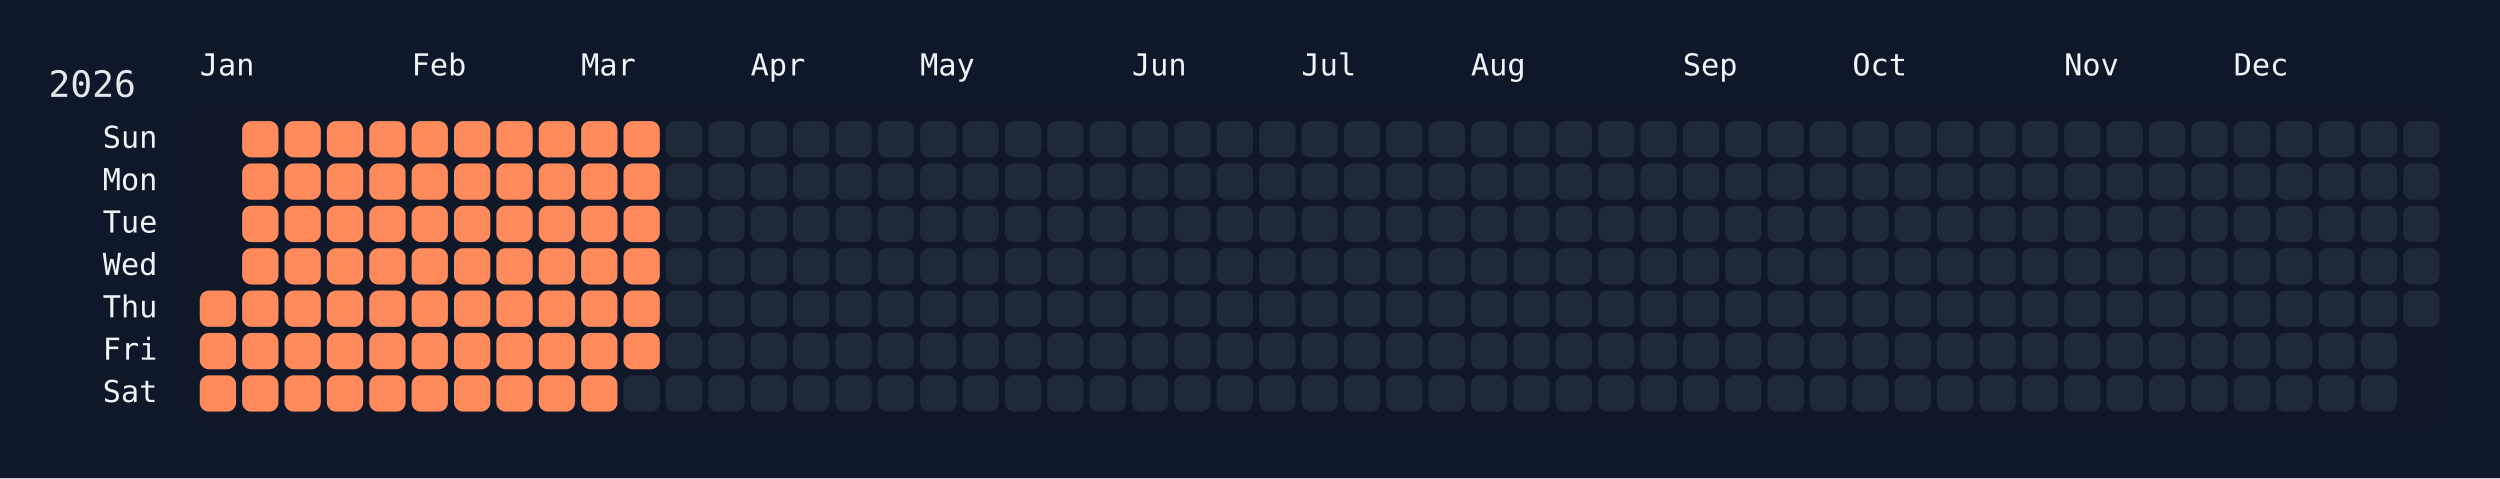
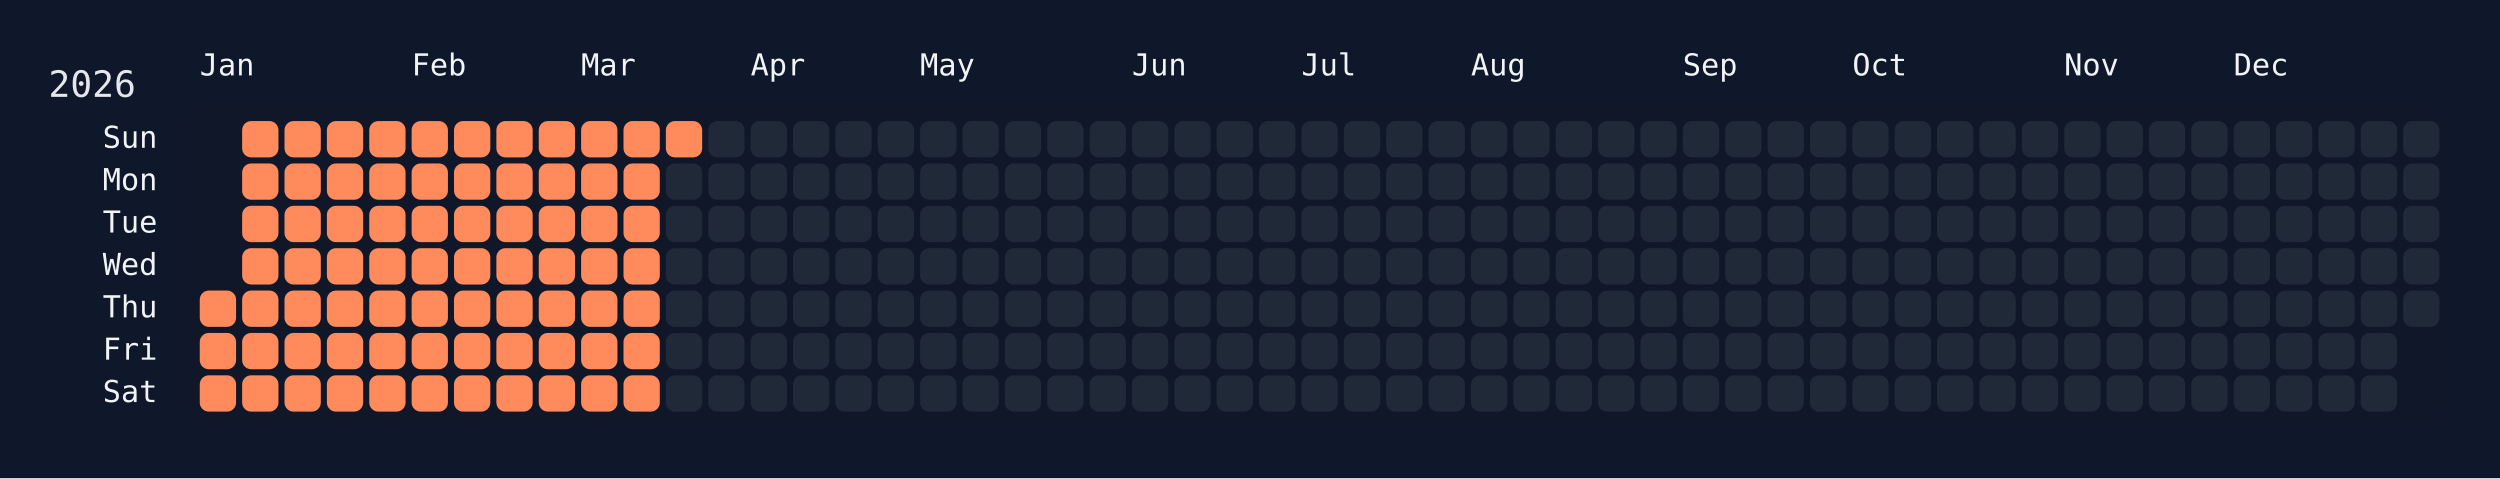
<svg xmlns="http://www.w3.org/2000/svg" width="826" height="158" viewBox="0 0 826 158">
  <rect width="826" height="158" fill="#0f172a" />
  <rect x="60" y="34" width="750" height="108" rx="12" ry="12" fill="rgba(15, 23, 42, 0.8)" />
  <text x="16" y="32" font-size="12" fill="#e5e7eb" font-family="JetBrains Mono, ui-monospace, SFMono-Regular, Menlo, Monaco, Consolas, monospace">2026</text>
  <text x="66" y="18" font-size="10" fill="#f1f5f9" font-family="JetBrains Mono, ui-monospace, SFMono-Regular, Menlo, Monaco, Consolas, monospace" dominant-baseline="hanging">Jan</text>
  <text x="136" y="18" font-size="10" fill="#f1f5f9" font-family="JetBrains Mono, ui-monospace, SFMono-Regular, Menlo, Monaco, Consolas, monospace" dominant-baseline="hanging">Feb</text>
  <text x="192" y="18" font-size="10" fill="#f1f5f9" font-family="JetBrains Mono, ui-monospace, SFMono-Regular, Menlo, Monaco, Consolas, monospace" dominant-baseline="hanging">Mar</text>
  <text x="248" y="18" font-size="10" fill="#f1f5f9" font-family="JetBrains Mono, ui-monospace, SFMono-Regular, Menlo, Monaco, Consolas, monospace" dominant-baseline="hanging">Apr</text>
  <text x="304" y="18" font-size="10" fill="#f1f5f9" font-family="JetBrains Mono, ui-monospace, SFMono-Regular, Menlo, Monaco, Consolas, monospace" dominant-baseline="hanging">May</text>
  <text x="374" y="18" font-size="10" fill="#f1f5f9" font-family="JetBrains Mono, ui-monospace, SFMono-Regular, Menlo, Monaco, Consolas, monospace" dominant-baseline="hanging">Jun</text>
  <text x="430" y="18" font-size="10" fill="#f1f5f9" font-family="JetBrains Mono, ui-monospace, SFMono-Regular, Menlo, Monaco, Consolas, monospace" dominant-baseline="hanging">Jul</text>
  <text x="486" y="18" font-size="10" fill="#f1f5f9" font-family="JetBrains Mono, ui-monospace, SFMono-Regular, Menlo, Monaco, Consolas, monospace" dominant-baseline="hanging">Aug</text>
  <text x="556" y="18" font-size="10" fill="#f1f5f9" font-family="JetBrains Mono, ui-monospace, SFMono-Regular, Menlo, Monaco, Consolas, monospace" dominant-baseline="hanging">Sep</text>
  <text x="612" y="18" font-size="10" fill="#f1f5f9" font-family="JetBrains Mono, ui-monospace, SFMono-Regular, Menlo, Monaco, Consolas, monospace" dominant-baseline="hanging">Oct</text>
  <text x="682" y="18" font-size="10" fill="#f1f5f9" font-family="JetBrains Mono, ui-monospace, SFMono-Regular, Menlo, Monaco, Consolas, monospace" dominant-baseline="hanging">Nov</text>
  <text x="738" y="18" font-size="10" fill="#f1f5f9" font-family="JetBrains Mono, ui-monospace, SFMono-Regular, Menlo, Monaco, Consolas, monospace" dominant-baseline="hanging">Dec</text>
  <text x="52" y="46.0" font-size="10" fill="#f1f5f9" font-family="JetBrains Mono, ui-monospace, SFMono-Regular, Menlo, Monaco, Consolas, monospace" text-anchor="end" dominant-baseline="middle">Sun</text>
  <text x="52" y="60.0" font-size="10" fill="#f1f5f9" font-family="JetBrains Mono, ui-monospace, SFMono-Regular, Menlo, Monaco, Consolas, monospace" text-anchor="end" dominant-baseline="middle">Mon</text>
  <text x="52" y="74.0" font-size="10" fill="#f1f5f9" font-family="JetBrains Mono, ui-monospace, SFMono-Regular, Menlo, Monaco, Consolas, monospace" text-anchor="end" dominant-baseline="middle">Tue</text>
  <text x="52" y="88.0" font-size="10" fill="#f1f5f9" font-family="JetBrains Mono, ui-monospace, SFMono-Regular, Menlo, Monaco, Consolas, monospace" text-anchor="end" dominant-baseline="middle">Wed</text>
  <text x="52" y="102.0" font-size="10" fill="#f1f5f9" font-family="JetBrains Mono, ui-monospace, SFMono-Regular, Menlo, Monaco, Consolas, monospace" text-anchor="end" dominant-baseline="middle">Thu</text>
  <text x="52" y="116.0" font-size="10" fill="#f1f5f9" font-family="JetBrains Mono, ui-monospace, SFMono-Regular, Menlo, Monaco, Consolas, monospace" text-anchor="end" dominant-baseline="middle">Fri</text>
  <text x="52" y="130.0" font-size="10" fill="#f1f5f9" font-family="JetBrains Mono, ui-monospace, SFMono-Regular, Menlo, Monaco, Consolas, monospace" text-anchor="end" dominant-baseline="middle">Sat</text>
  <g transform="translate(66,40)">
    <rect x="0" y="56" width="12" height="12" rx="3" ry="3" fill="#ff8a5b" data-date="2026-01-01" />
    <rect x="0" y="70" width="12" height="12" rx="3" ry="3" fill="#ff8a5b" data-date="2026-01-02" />
    <rect x="0" y="84" width="12" height="12" rx="3" ry="3" fill="#ff8a5b" data-date="2026-01-03" />
    <rect x="14" y="0" width="12" height="12" rx="3" ry="3" fill="#ff8a5b" data-date="2026-01-04" />
    <rect x="14" y="14" width="12" height="12" rx="3" ry="3" fill="#ff8a5b" data-date="2026-01-05" />
    <rect x="14" y="28" width="12" height="12" rx="3" ry="3" fill="#ff8a5b" data-date="2026-01-06" />
    <rect x="14" y="42" width="12" height="12" rx="3" ry="3" fill="#ff8a5b" data-date="2026-01-07" />
    <rect x="14" y="56" width="12" height="12" rx="3" ry="3" fill="#ff8a5b" data-date="2026-01-08" />
    <rect x="14" y="70" width="12" height="12" rx="3" ry="3" fill="#ff8a5b" data-date="2026-01-09" />
    <rect x="14" y="84" width="12" height="12" rx="3" ry="3" fill="#ff8a5b" data-date="2026-01-10" />
    <rect x="28" y="0" width="12" height="12" rx="3" ry="3" fill="#ff8a5b" data-date="2026-01-11" />
    <rect x="28" y="14" width="12" height="12" rx="3" ry="3" fill="#ff8a5b" data-date="2026-01-12" />
    <rect x="28" y="28" width="12" height="12" rx="3" ry="3" fill="#ff8a5b" data-date="2026-01-13" />
    <rect x="28" y="42" width="12" height="12" rx="3" ry="3" fill="#ff8a5b" data-date="2026-01-14" />
    <rect x="28" y="56" width="12" height="12" rx="3" ry="3" fill="#ff8a5b" data-date="2026-01-15" />
    <rect x="28" y="70" width="12" height="12" rx="3" ry="3" fill="#ff8a5b" data-date="2026-01-16" />
    <rect x="28" y="84" width="12" height="12" rx="3" ry="3" fill="#ff8a5b" data-date="2026-01-17" />
    <rect x="42" y="0" width="12" height="12" rx="3" ry="3" fill="#ff8a5b" data-date="2026-01-18" />
    <rect x="42" y="14" width="12" height="12" rx="3" ry="3" fill="#ff8a5b" data-date="2026-01-19" />
    <rect x="42" y="28" width="12" height="12" rx="3" ry="3" fill="#ff8a5b" data-date="2026-01-20" />
    <rect x="42" y="42" width="12" height="12" rx="3" ry="3" fill="#ff8a5b" data-date="2026-01-21" />
    <rect x="42" y="56" width="12" height="12" rx="3" ry="3" fill="#ff8a5b" data-date="2026-01-22" />
    <rect x="42" y="70" width="12" height="12" rx="3" ry="3" fill="#ff8a5b" data-date="2026-01-23" />
    <rect x="42" y="84" width="12" height="12" rx="3" ry="3" fill="#ff8a5b" data-date="2026-01-24" />
    <rect x="56" y="0" width="12" height="12" rx="3" ry="3" fill="#ff8a5b" data-date="2026-01-25" />
    <rect x="56" y="14" width="12" height="12" rx="3" ry="3" fill="#ff8a5b" data-date="2026-01-26" />
    <rect x="56" y="28" width="12" height="12" rx="3" ry="3" fill="#ff8a5b" data-date="2026-01-27" />
    <rect x="56" y="42" width="12" height="12" rx="3" ry="3" fill="#ff8a5b" data-date="2026-01-28" />
    <rect x="56" y="56" width="12" height="12" rx="3" ry="3" fill="#ff8a5b" data-date="2026-01-29" />
    <rect x="56" y="70" width="12" height="12" rx="3" ry="3" fill="#ff8a5b" data-date="2026-01-30" />
    <rect x="56" y="84" width="12" height="12" rx="3" ry="3" fill="#ff8a5b" data-date="2026-01-31" />
    <rect x="70" y="0" width="12" height="12" rx="3" ry="3" fill="#ff8a5b" data-date="2026-02-01" />
    <rect x="70" y="14" width="12" height="12" rx="3" ry="3" fill="#ff8a5b" data-date="2026-02-02" />
    <rect x="70" y="28" width="12" height="12" rx="3" ry="3" fill="#ff8a5b" data-date="2026-02-03" />
    <rect x="70" y="42" width="12" height="12" rx="3" ry="3" fill="#ff8a5b" data-date="2026-02-04" />
    <rect x="70" y="56" width="12" height="12" rx="3" ry="3" fill="#ff8a5b" data-date="2026-02-05" />
    <rect x="70" y="70" width="12" height="12" rx="3" ry="3" fill="#ff8a5b" data-date="2026-02-06" />
    <rect x="70" y="84" width="12" height="12" rx="3" ry="3" fill="#ff8a5b" data-date="2026-02-07" />
    <rect x="84" y="0" width="12" height="12" rx="3" ry="3" fill="#ff8a5b" data-date="2026-02-08" />
    <rect x="84" y="14" width="12" height="12" rx="3" ry="3" fill="#ff8a5b" data-date="2026-02-09" />
    <rect x="84" y="28" width="12" height="12" rx="3" ry="3" fill="#ff8a5b" data-date="2026-02-10" />
    <rect x="84" y="42" width="12" height="12" rx="3" ry="3" fill="#ff8a5b" data-date="2026-02-11" />
    <rect x="84" y="56" width="12" height="12" rx="3" ry="3" fill="#ff8a5b" data-date="2026-02-12" />
    <rect x="84" y="70" width="12" height="12" rx="3" ry="3" fill="#ff8a5b" data-date="2026-02-13" />
    <rect x="84" y="84" width="12" height="12" rx="3" ry="3" fill="#ff8a5b" data-date="2026-02-14" />
    <rect x="98" y="0" width="12" height="12" rx="3" ry="3" fill="#ff8a5b" data-date="2026-02-15" />
    <rect x="98" y="14" width="12" height="12" rx="3" ry="3" fill="#ff8a5b" data-date="2026-02-16" />
    <rect x="98" y="28" width="12" height="12" rx="3" ry="3" fill="#ff8a5b" data-date="2026-02-17" />
    <rect x="98" y="42" width="12" height="12" rx="3" ry="3" fill="#ff8a5b" data-date="2026-02-18" />
    <rect x="98" y="56" width="12" height="12" rx="3" ry="3" fill="#ff8a5b" data-date="2026-02-19" />
    <rect x="98" y="70" width="12" height="12" rx="3" ry="3" fill="#ff8a5b" data-date="2026-02-20" />
    <rect x="98" y="84" width="12" height="12" rx="3" ry="3" fill="#ff8a5b" data-date="2026-02-21" />
    <rect x="112" y="0" width="12" height="12" rx="3" ry="3" fill="#ff8a5b" data-date="2026-02-22" />
    <rect x="112" y="14" width="12" height="12" rx="3" ry="3" fill="#ff8a5b" data-date="2026-02-23" />
    <rect x="112" y="28" width="12" height="12" rx="3" ry="3" fill="#ff8a5b" data-date="2026-02-24" />
    <rect x="112" y="42" width="12" height="12" rx="3" ry="3" fill="#ff8a5b" data-date="2026-02-25" />
    <rect x="112" y="56" width="12" height="12" rx="3" ry="3" fill="#ff8a5b" data-date="2026-02-26" />
    <rect x="112" y="70" width="12" height="12" rx="3" ry="3" fill="#ff8a5b" data-date="2026-02-27" />
    <rect x="112" y="84" width="12" height="12" rx="3" ry="3" fill="#ff8a5b" data-date="2026-02-28" />
    <rect x="126" y="0" width="12" height="12" rx="3" ry="3" fill="#ff8a5b" data-date="2026-03-01" />
    <rect x="126" y="14" width="12" height="12" rx="3" ry="3" fill="#ff8a5b" data-date="2026-03-02" />
    <rect x="126" y="28" width="12" height="12" rx="3" ry="3" fill="#ff8a5b" data-date="2026-03-03" />
    <rect x="126" y="42" width="12" height="12" rx="3" ry="3" fill="#ff8a5b" data-date="2026-03-04" />
    <rect x="126" y="56" width="12" height="12" rx="3" ry="3" fill="#ff8a5b" data-date="2026-03-05" />
    <rect x="126" y="70" width="12" height="12" rx="3" ry="3" fill="#ff8a5b" data-date="2026-03-06" />
    <rect x="126" y="84" width="12" height="12" rx="3" ry="3" fill="#ff8a5b" data-date="2026-03-07" />
    <rect x="140" y="0" width="12" height="12" rx="3" ry="3" fill="#ff8a5b" data-date="2026-03-08" />
    <rect x="140" y="14" width="12" height="12" rx="3" ry="3" fill="#ff8a5b" data-date="2026-03-09" />
    <rect x="140" y="28" width="12" height="12" rx="3" ry="3" fill="#ff8a5b" data-date="2026-03-10" />
    <rect x="140" y="42" width="12" height="12" rx="3" ry="3" fill="#ff8a5b" data-date="2026-03-11" />
    <rect x="140" y="56" width="12" height="12" rx="3" ry="3" fill="#ff8a5b" data-date="2026-03-12" />
    <rect x="140" y="70" width="12" height="12" rx="3" ry="3" fill="#ff8a5b" data-date="2026-03-13" />
-     <rect x="140" y="84" width="12" height="12" rx="3" ry="3" fill="#1f2937" data-date="2026-03-14" />
-     <rect x="154" y="0" width="12" height="12" rx="3" ry="3" fill="#1f2937" data-date="2026-03-15" />
+     <rect x="140" y="84" width="12" height="12" rx="3" ry="3" fill="#ff8a5b" data-date="2026-03-14" />
+     <rect x="154" y="0" width="12" height="12" rx="3" ry="3" fill="#ff8a5b" data-date="2026-03-15" />
    <rect x="154" y="14" width="12" height="12" rx="3" ry="3" fill="#1f2937" data-date="2026-03-16" />
    <rect x="154" y="28" width="12" height="12" rx="3" ry="3" fill="#1f2937" data-date="2026-03-17" />
    <rect x="154" y="42" width="12" height="12" rx="3" ry="3" fill="#1f2937" data-date="2026-03-18" />
    <rect x="154" y="56" width="12" height="12" rx="3" ry="3" fill="#1f2937" data-date="2026-03-19" />
    <rect x="154" y="70" width="12" height="12" rx="3" ry="3" fill="#1f2937" data-date="2026-03-20" />
    <rect x="154" y="84" width="12" height="12" rx="3" ry="3" fill="#1f2937" data-date="2026-03-21" />
    <rect x="168" y="0" width="12" height="12" rx="3" ry="3" fill="#1f2937" data-date="2026-03-22" />
    <rect x="168" y="14" width="12" height="12" rx="3" ry="3" fill="#1f2937" data-date="2026-03-23" />
    <rect x="168" y="28" width="12" height="12" rx="3" ry="3" fill="#1f2937" data-date="2026-03-24" />
    <rect x="168" y="42" width="12" height="12" rx="3" ry="3" fill="#1f2937" data-date="2026-03-25" />
    <rect x="168" y="56" width="12" height="12" rx="3" ry="3" fill="#1f2937" data-date="2026-03-26" />
    <rect x="168" y="70" width="12" height="12" rx="3" ry="3" fill="#1f2937" data-date="2026-03-27" />
    <rect x="168" y="84" width="12" height="12" rx="3" ry="3" fill="#1f2937" data-date="2026-03-28" />
    <rect x="182" y="0" width="12" height="12" rx="3" ry="3" fill="#1f2937" data-date="2026-03-29" />
    <rect x="182" y="14" width="12" height="12" rx="3" ry="3" fill="#1f2937" data-date="2026-03-30" />
    <rect x="182" y="28" width="12" height="12" rx="3" ry="3" fill="#1f2937" data-date="2026-03-31" />
    <rect x="182" y="42" width="12" height="12" rx="3" ry="3" fill="#1f2937" data-date="2026-04-01" />
    <rect x="182" y="56" width="12" height="12" rx="3" ry="3" fill="#1f2937" data-date="2026-04-02" />
    <rect x="182" y="70" width="12" height="12" rx="3" ry="3" fill="#1f2937" data-date="2026-04-03" />
    <rect x="182" y="84" width="12" height="12" rx="3" ry="3" fill="#1f2937" data-date="2026-04-04" />
    <rect x="196" y="0" width="12" height="12" rx="3" ry="3" fill="#1f2937" data-date="2026-04-05" />
    <rect x="196" y="14" width="12" height="12" rx="3" ry="3" fill="#1f2937" data-date="2026-04-06" />
    <rect x="196" y="28" width="12" height="12" rx="3" ry="3" fill="#1f2937" data-date="2026-04-07" />
    <rect x="196" y="42" width="12" height="12" rx="3" ry="3" fill="#1f2937" data-date="2026-04-08" />
    <rect x="196" y="56" width="12" height="12" rx="3" ry="3" fill="#1f2937" data-date="2026-04-09" />
    <rect x="196" y="70" width="12" height="12" rx="3" ry="3" fill="#1f2937" data-date="2026-04-10" />
    <rect x="196" y="84" width="12" height="12" rx="3" ry="3" fill="#1f2937" data-date="2026-04-11" />
    <rect x="210" y="0" width="12" height="12" rx="3" ry="3" fill="#1f2937" data-date="2026-04-12" />
    <rect x="210" y="14" width="12" height="12" rx="3" ry="3" fill="#1f2937" data-date="2026-04-13" />
    <rect x="210" y="28" width="12" height="12" rx="3" ry="3" fill="#1f2937" data-date="2026-04-14" />
    <rect x="210" y="42" width="12" height="12" rx="3" ry="3" fill="#1f2937" data-date="2026-04-15" />
    <rect x="210" y="56" width="12" height="12" rx="3" ry="3" fill="#1f2937" data-date="2026-04-16" />
    <rect x="210" y="70" width="12" height="12" rx="3" ry="3" fill="#1f2937" data-date="2026-04-17" />
    <rect x="210" y="84" width="12" height="12" rx="3" ry="3" fill="#1f2937" data-date="2026-04-18" />
    <rect x="224" y="0" width="12" height="12" rx="3" ry="3" fill="#1f2937" data-date="2026-04-19" />
    <rect x="224" y="14" width="12" height="12" rx="3" ry="3" fill="#1f2937" data-date="2026-04-20" />
    <rect x="224" y="28" width="12" height="12" rx="3" ry="3" fill="#1f2937" data-date="2026-04-21" />
    <rect x="224" y="42" width="12" height="12" rx="3" ry="3" fill="#1f2937" data-date="2026-04-22" />
    <rect x="224" y="56" width="12" height="12" rx="3" ry="3" fill="#1f2937" data-date="2026-04-23" />
    <rect x="224" y="70" width="12" height="12" rx="3" ry="3" fill="#1f2937" data-date="2026-04-24" />
    <rect x="224" y="84" width="12" height="12" rx="3" ry="3" fill="#1f2937" data-date="2026-04-25" />
    <rect x="238" y="0" width="12" height="12" rx="3" ry="3" fill="#1f2937" data-date="2026-04-26" />
    <rect x="238" y="14" width="12" height="12" rx="3" ry="3" fill="#1f2937" data-date="2026-04-27" />
    <rect x="238" y="28" width="12" height="12" rx="3" ry="3" fill="#1f2937" data-date="2026-04-28" />
    <rect x="238" y="42" width="12" height="12" rx="3" ry="3" fill="#1f2937" data-date="2026-04-29" />
    <rect x="238" y="56" width="12" height="12" rx="3" ry="3" fill="#1f2937" data-date="2026-04-30" />
    <rect x="238" y="70" width="12" height="12" rx="3" ry="3" fill="#1f2937" data-date="2026-05-01" />
    <rect x="238" y="84" width="12" height="12" rx="3" ry="3" fill="#1f2937" data-date="2026-05-02" />
    <rect x="252" y="0" width="12" height="12" rx="3" ry="3" fill="#1f2937" data-date="2026-05-03" />
    <rect x="252" y="14" width="12" height="12" rx="3" ry="3" fill="#1f2937" data-date="2026-05-04" />
    <rect x="252" y="28" width="12" height="12" rx="3" ry="3" fill="#1f2937" data-date="2026-05-05" />
    <rect x="252" y="42" width="12" height="12" rx="3" ry="3" fill="#1f2937" data-date="2026-05-06" />
    <rect x="252" y="56" width="12" height="12" rx="3" ry="3" fill="#1f2937" data-date="2026-05-07" />
    <rect x="252" y="70" width="12" height="12" rx="3" ry="3" fill="#1f2937" data-date="2026-05-08" />
    <rect x="252" y="84" width="12" height="12" rx="3" ry="3" fill="#1f2937" data-date="2026-05-09" />
    <rect x="266" y="0" width="12" height="12" rx="3" ry="3" fill="#1f2937" data-date="2026-05-10" />
    <rect x="266" y="14" width="12" height="12" rx="3" ry="3" fill="#1f2937" data-date="2026-05-11" />
    <rect x="266" y="28" width="12" height="12" rx="3" ry="3" fill="#1f2937" data-date="2026-05-12" />
    <rect x="266" y="42" width="12" height="12" rx="3" ry="3" fill="#1f2937" data-date="2026-05-13" />
    <rect x="266" y="56" width="12" height="12" rx="3" ry="3" fill="#1f2937" data-date="2026-05-14" />
    <rect x="266" y="70" width="12" height="12" rx="3" ry="3" fill="#1f2937" data-date="2026-05-15" />
    <rect x="266" y="84" width="12" height="12" rx="3" ry="3" fill="#1f2937" data-date="2026-05-16" />
    <rect x="280" y="0" width="12" height="12" rx="3" ry="3" fill="#1f2937" data-date="2026-05-17" />
    <rect x="280" y="14" width="12" height="12" rx="3" ry="3" fill="#1f2937" data-date="2026-05-18" />
    <rect x="280" y="28" width="12" height="12" rx="3" ry="3" fill="#1f2937" data-date="2026-05-19" />
    <rect x="280" y="42" width="12" height="12" rx="3" ry="3" fill="#1f2937" data-date="2026-05-20" />
    <rect x="280" y="56" width="12" height="12" rx="3" ry="3" fill="#1f2937" data-date="2026-05-21" />
    <rect x="280" y="70" width="12" height="12" rx="3" ry="3" fill="#1f2937" data-date="2026-05-22" />
    <rect x="280" y="84" width="12" height="12" rx="3" ry="3" fill="#1f2937" data-date="2026-05-23" />
    <rect x="294" y="0" width="12" height="12" rx="3" ry="3" fill="#1f2937" data-date="2026-05-24" />
    <rect x="294" y="14" width="12" height="12" rx="3" ry="3" fill="#1f2937" data-date="2026-05-25" />
    <rect x="294" y="28" width="12" height="12" rx="3" ry="3" fill="#1f2937" data-date="2026-05-26" />
    <rect x="294" y="42" width="12" height="12" rx="3" ry="3" fill="#1f2937" data-date="2026-05-27" />
    <rect x="294" y="56" width="12" height="12" rx="3" ry="3" fill="#1f2937" data-date="2026-05-28" />
    <rect x="294" y="70" width="12" height="12" rx="3" ry="3" fill="#1f2937" data-date="2026-05-29" />
    <rect x="294" y="84" width="12" height="12" rx="3" ry="3" fill="#1f2937" data-date="2026-05-30" />
    <rect x="308" y="0" width="12" height="12" rx="3" ry="3" fill="#1f2937" data-date="2026-05-31" />
    <rect x="308" y="14" width="12" height="12" rx="3" ry="3" fill="#1f2937" data-date="2026-06-01" />
    <rect x="308" y="28" width="12" height="12" rx="3" ry="3" fill="#1f2937" data-date="2026-06-02" />
    <rect x="308" y="42" width="12" height="12" rx="3" ry="3" fill="#1f2937" data-date="2026-06-03" />
    <rect x="308" y="56" width="12" height="12" rx="3" ry="3" fill="#1f2937" data-date="2026-06-04" />
    <rect x="308" y="70" width="12" height="12" rx="3" ry="3" fill="#1f2937" data-date="2026-06-05" />
    <rect x="308" y="84" width="12" height="12" rx="3" ry="3" fill="#1f2937" data-date="2026-06-06" />
    <rect x="322" y="0" width="12" height="12" rx="3" ry="3" fill="#1f2937" data-date="2026-06-07" />
    <rect x="322" y="14" width="12" height="12" rx="3" ry="3" fill="#1f2937" data-date="2026-06-08" />
    <rect x="322" y="28" width="12" height="12" rx="3" ry="3" fill="#1f2937" data-date="2026-06-09" />
    <rect x="322" y="42" width="12" height="12" rx="3" ry="3" fill="#1f2937" data-date="2026-06-10" />
    <rect x="322" y="56" width="12" height="12" rx="3" ry="3" fill="#1f2937" data-date="2026-06-11" />
    <rect x="322" y="70" width="12" height="12" rx="3" ry="3" fill="#1f2937" data-date="2026-06-12" />
    <rect x="322" y="84" width="12" height="12" rx="3" ry="3" fill="#1f2937" data-date="2026-06-13" />
    <rect x="336" y="0" width="12" height="12" rx="3" ry="3" fill="#1f2937" data-date="2026-06-14" />
    <rect x="336" y="14" width="12" height="12" rx="3" ry="3" fill="#1f2937" data-date="2026-06-15" />
    <rect x="336" y="28" width="12" height="12" rx="3" ry="3" fill="#1f2937" data-date="2026-06-16" />
    <rect x="336" y="42" width="12" height="12" rx="3" ry="3" fill="#1f2937" data-date="2026-06-17" />
    <rect x="336" y="56" width="12" height="12" rx="3" ry="3" fill="#1f2937" data-date="2026-06-18" />
    <rect x="336" y="70" width="12" height="12" rx="3" ry="3" fill="#1f2937" data-date="2026-06-19" />
    <rect x="336" y="84" width="12" height="12" rx="3" ry="3" fill="#1f2937" data-date="2026-06-20" />
    <rect x="350" y="0" width="12" height="12" rx="3" ry="3" fill="#1f2937" data-date="2026-06-21" />
    <rect x="350" y="14" width="12" height="12" rx="3" ry="3" fill="#1f2937" data-date="2026-06-22" />
    <rect x="350" y="28" width="12" height="12" rx="3" ry="3" fill="#1f2937" data-date="2026-06-23" />
    <rect x="350" y="42" width="12" height="12" rx="3" ry="3" fill="#1f2937" data-date="2026-06-24" />
    <rect x="350" y="56" width="12" height="12" rx="3" ry="3" fill="#1f2937" data-date="2026-06-25" />
    <rect x="350" y="70" width="12" height="12" rx="3" ry="3" fill="#1f2937" data-date="2026-06-26" />
    <rect x="350" y="84" width="12" height="12" rx="3" ry="3" fill="#1f2937" data-date="2026-06-27" />
    <rect x="364" y="0" width="12" height="12" rx="3" ry="3" fill="#1f2937" data-date="2026-06-28" />
    <rect x="364" y="14" width="12" height="12" rx="3" ry="3" fill="#1f2937" data-date="2026-06-29" />
    <rect x="364" y="28" width="12" height="12" rx="3" ry="3" fill="#1f2937" data-date="2026-06-30" />
    <rect x="364" y="42" width="12" height="12" rx="3" ry="3" fill="#1f2937" data-date="2026-07-01" />
    <rect x="364" y="56" width="12" height="12" rx="3" ry="3" fill="#1f2937" data-date="2026-07-02" />
    <rect x="364" y="70" width="12" height="12" rx="3" ry="3" fill="#1f2937" data-date="2026-07-03" />
    <rect x="364" y="84" width="12" height="12" rx="3" ry="3" fill="#1f2937" data-date="2026-07-04" />
    <rect x="378" y="0" width="12" height="12" rx="3" ry="3" fill="#1f2937" data-date="2026-07-05" />
    <rect x="378" y="14" width="12" height="12" rx="3" ry="3" fill="#1f2937" data-date="2026-07-06" />
    <rect x="378" y="28" width="12" height="12" rx="3" ry="3" fill="#1f2937" data-date="2026-07-07" />
    <rect x="378" y="42" width="12" height="12" rx="3" ry="3" fill="#1f2937" data-date="2026-07-08" />
    <rect x="378" y="56" width="12" height="12" rx="3" ry="3" fill="#1f2937" data-date="2026-07-09" />
    <rect x="378" y="70" width="12" height="12" rx="3" ry="3" fill="#1f2937" data-date="2026-07-10" />
    <rect x="378" y="84" width="12" height="12" rx="3" ry="3" fill="#1f2937" data-date="2026-07-11" />
    <rect x="392" y="0" width="12" height="12" rx="3" ry="3" fill="#1f2937" data-date="2026-07-12" />
    <rect x="392" y="14" width="12" height="12" rx="3" ry="3" fill="#1f2937" data-date="2026-07-13" />
    <rect x="392" y="28" width="12" height="12" rx="3" ry="3" fill="#1f2937" data-date="2026-07-14" />
    <rect x="392" y="42" width="12" height="12" rx="3" ry="3" fill="#1f2937" data-date="2026-07-15" />
    <rect x="392" y="56" width="12" height="12" rx="3" ry="3" fill="#1f2937" data-date="2026-07-16" />
    <rect x="392" y="70" width="12" height="12" rx="3" ry="3" fill="#1f2937" data-date="2026-07-17" />
    <rect x="392" y="84" width="12" height="12" rx="3" ry="3" fill="#1f2937" data-date="2026-07-18" />
    <rect x="406" y="0" width="12" height="12" rx="3" ry="3" fill="#1f2937" data-date="2026-07-19" />
    <rect x="406" y="14" width="12" height="12" rx="3" ry="3" fill="#1f2937" data-date="2026-07-20" />
    <rect x="406" y="28" width="12" height="12" rx="3" ry="3" fill="#1f2937" data-date="2026-07-21" />
    <rect x="406" y="42" width="12" height="12" rx="3" ry="3" fill="#1f2937" data-date="2026-07-22" />
    <rect x="406" y="56" width="12" height="12" rx="3" ry="3" fill="#1f2937" data-date="2026-07-23" />
    <rect x="406" y="70" width="12" height="12" rx="3" ry="3" fill="#1f2937" data-date="2026-07-24" />
    <rect x="406" y="84" width="12" height="12" rx="3" ry="3" fill="#1f2937" data-date="2026-07-25" />
    <rect x="420" y="0" width="12" height="12" rx="3" ry="3" fill="#1f2937" data-date="2026-07-26" />
    <rect x="420" y="14" width="12" height="12" rx="3" ry="3" fill="#1f2937" data-date="2026-07-27" />
    <rect x="420" y="28" width="12" height="12" rx="3" ry="3" fill="#1f2937" data-date="2026-07-28" />
    <rect x="420" y="42" width="12" height="12" rx="3" ry="3" fill="#1f2937" data-date="2026-07-29" />
    <rect x="420" y="56" width="12" height="12" rx="3" ry="3" fill="#1f2937" data-date="2026-07-30" />
    <rect x="420" y="70" width="12" height="12" rx="3" ry="3" fill="#1f2937" data-date="2026-07-31" />
    <rect x="420" y="84" width="12" height="12" rx="3" ry="3" fill="#1f2937" data-date="2026-08-01" />
    <rect x="434" y="0" width="12" height="12" rx="3" ry="3" fill="#1f2937" data-date="2026-08-02" />
    <rect x="434" y="14" width="12" height="12" rx="3" ry="3" fill="#1f2937" data-date="2026-08-03" />
    <rect x="434" y="28" width="12" height="12" rx="3" ry="3" fill="#1f2937" data-date="2026-08-04" />
    <rect x="434" y="42" width="12" height="12" rx="3" ry="3" fill="#1f2937" data-date="2026-08-05" />
    <rect x="434" y="56" width="12" height="12" rx="3" ry="3" fill="#1f2937" data-date="2026-08-06" />
    <rect x="434" y="70" width="12" height="12" rx="3" ry="3" fill="#1f2937" data-date="2026-08-07" />
    <rect x="434" y="84" width="12" height="12" rx="3" ry="3" fill="#1f2937" data-date="2026-08-08" />
    <rect x="448" y="0" width="12" height="12" rx="3" ry="3" fill="#1f2937" data-date="2026-08-09" />
    <rect x="448" y="14" width="12" height="12" rx="3" ry="3" fill="#1f2937" data-date="2026-08-10" />
    <rect x="448" y="28" width="12" height="12" rx="3" ry="3" fill="#1f2937" data-date="2026-08-11" />
    <rect x="448" y="42" width="12" height="12" rx="3" ry="3" fill="#1f2937" data-date="2026-08-12" />
    <rect x="448" y="56" width="12" height="12" rx="3" ry="3" fill="#1f2937" data-date="2026-08-13" />
    <rect x="448" y="70" width="12" height="12" rx="3" ry="3" fill="#1f2937" data-date="2026-08-14" />
    <rect x="448" y="84" width="12" height="12" rx="3" ry="3" fill="#1f2937" data-date="2026-08-15" />
    <rect x="462" y="0" width="12" height="12" rx="3" ry="3" fill="#1f2937" data-date="2026-08-16" />
    <rect x="462" y="14" width="12" height="12" rx="3" ry="3" fill="#1f2937" data-date="2026-08-17" />
    <rect x="462" y="28" width="12" height="12" rx="3" ry="3" fill="#1f2937" data-date="2026-08-18" />
    <rect x="462" y="42" width="12" height="12" rx="3" ry="3" fill="#1f2937" data-date="2026-08-19" />
    <rect x="462" y="56" width="12" height="12" rx="3" ry="3" fill="#1f2937" data-date="2026-08-20" />
    <rect x="462" y="70" width="12" height="12" rx="3" ry="3" fill="#1f2937" data-date="2026-08-21" />
    <rect x="462" y="84" width="12" height="12" rx="3" ry="3" fill="#1f2937" data-date="2026-08-22" />
    <rect x="476" y="0" width="12" height="12" rx="3" ry="3" fill="#1f2937" data-date="2026-08-23" />
    <rect x="476" y="14" width="12" height="12" rx="3" ry="3" fill="#1f2937" data-date="2026-08-24" />
    <rect x="476" y="28" width="12" height="12" rx="3" ry="3" fill="#1f2937" data-date="2026-08-25" />
    <rect x="476" y="42" width="12" height="12" rx="3" ry="3" fill="#1f2937" data-date="2026-08-26" />
    <rect x="476" y="56" width="12" height="12" rx="3" ry="3" fill="#1f2937" data-date="2026-08-27" />
    <rect x="476" y="70" width="12" height="12" rx="3" ry="3" fill="#1f2937" data-date="2026-08-28" />
    <rect x="476" y="84" width="12" height="12" rx="3" ry="3" fill="#1f2937" data-date="2026-08-29" />
    <rect x="490" y="0" width="12" height="12" rx="3" ry="3" fill="#1f2937" data-date="2026-08-30" />
    <rect x="490" y="14" width="12" height="12" rx="3" ry="3" fill="#1f2937" data-date="2026-08-31" />
    <rect x="490" y="28" width="12" height="12" rx="3" ry="3" fill="#1f2937" data-date="2026-09-01" />
    <rect x="490" y="42" width="12" height="12" rx="3" ry="3" fill="#1f2937" data-date="2026-09-02" />
    <rect x="490" y="56" width="12" height="12" rx="3" ry="3" fill="#1f2937" data-date="2026-09-03" />
    <rect x="490" y="70" width="12" height="12" rx="3" ry="3" fill="#1f2937" data-date="2026-09-04" />
    <rect x="490" y="84" width="12" height="12" rx="3" ry="3" fill="#1f2937" data-date="2026-09-05" />
    <rect x="504" y="0" width="12" height="12" rx="3" ry="3" fill="#1f2937" data-date="2026-09-06" />
    <rect x="504" y="14" width="12" height="12" rx="3" ry="3" fill="#1f2937" data-date="2026-09-07" />
    <rect x="504" y="28" width="12" height="12" rx="3" ry="3" fill="#1f2937" data-date="2026-09-08" />
    <rect x="504" y="42" width="12" height="12" rx="3" ry="3" fill="#1f2937" data-date="2026-09-09" />
    <rect x="504" y="56" width="12" height="12" rx="3" ry="3" fill="#1f2937" data-date="2026-09-10" />
    <rect x="504" y="70" width="12" height="12" rx="3" ry="3" fill="#1f2937" data-date="2026-09-11" />
    <rect x="504" y="84" width="12" height="12" rx="3" ry="3" fill="#1f2937" data-date="2026-09-12" />
    <rect x="518" y="0" width="12" height="12" rx="3" ry="3" fill="#1f2937" data-date="2026-09-13" />
    <rect x="518" y="14" width="12" height="12" rx="3" ry="3" fill="#1f2937" data-date="2026-09-14" />
    <rect x="518" y="28" width="12" height="12" rx="3" ry="3" fill="#1f2937" data-date="2026-09-15" />
    <rect x="518" y="42" width="12" height="12" rx="3" ry="3" fill="#1f2937" data-date="2026-09-16" />
    <rect x="518" y="56" width="12" height="12" rx="3" ry="3" fill="#1f2937" data-date="2026-09-17" />
    <rect x="518" y="70" width="12" height="12" rx="3" ry="3" fill="#1f2937" data-date="2026-09-18" />
    <rect x="518" y="84" width="12" height="12" rx="3" ry="3" fill="#1f2937" data-date="2026-09-19" />
    <rect x="532" y="0" width="12" height="12" rx="3" ry="3" fill="#1f2937" data-date="2026-09-20" />
    <rect x="532" y="14" width="12" height="12" rx="3" ry="3" fill="#1f2937" data-date="2026-09-21" />
    <rect x="532" y="28" width="12" height="12" rx="3" ry="3" fill="#1f2937" data-date="2026-09-22" />
    <rect x="532" y="42" width="12" height="12" rx="3" ry="3" fill="#1f2937" data-date="2026-09-23" />
    <rect x="532" y="56" width="12" height="12" rx="3" ry="3" fill="#1f2937" data-date="2026-09-24" />
    <rect x="532" y="70" width="12" height="12" rx="3" ry="3" fill="#1f2937" data-date="2026-09-25" />
    <rect x="532" y="84" width="12" height="12" rx="3" ry="3" fill="#1f2937" data-date="2026-09-26" />
    <rect x="546" y="0" width="12" height="12" rx="3" ry="3" fill="#1f2937" data-date="2026-09-27" />
    <rect x="546" y="14" width="12" height="12" rx="3" ry="3" fill="#1f2937" data-date="2026-09-28" />
    <rect x="546" y="28" width="12" height="12" rx="3" ry="3" fill="#1f2937" data-date="2026-09-29" />
    <rect x="546" y="42" width="12" height="12" rx="3" ry="3" fill="#1f2937" data-date="2026-09-30" />
    <rect x="546" y="56" width="12" height="12" rx="3" ry="3" fill="#1f2937" data-date="2026-10-01" />
    <rect x="546" y="70" width="12" height="12" rx="3" ry="3" fill="#1f2937" data-date="2026-10-02" />
    <rect x="546" y="84" width="12" height="12" rx="3" ry="3" fill="#1f2937" data-date="2026-10-03" />
    <rect x="560" y="0" width="12" height="12" rx="3" ry="3" fill="#1f2937" data-date="2026-10-04" />
    <rect x="560" y="14" width="12" height="12" rx="3" ry="3" fill="#1f2937" data-date="2026-10-05" />
    <rect x="560" y="28" width="12" height="12" rx="3" ry="3" fill="#1f2937" data-date="2026-10-06" />
    <rect x="560" y="42" width="12" height="12" rx="3" ry="3" fill="#1f2937" data-date="2026-10-07" />
    <rect x="560" y="56" width="12" height="12" rx="3" ry="3" fill="#1f2937" data-date="2026-10-08" />
    <rect x="560" y="70" width="12" height="12" rx="3" ry="3" fill="#1f2937" data-date="2026-10-09" />
    <rect x="560" y="84" width="12" height="12" rx="3" ry="3" fill="#1f2937" data-date="2026-10-10" />
    <rect x="574" y="0" width="12" height="12" rx="3" ry="3" fill="#1f2937" data-date="2026-10-11" />
    <rect x="574" y="14" width="12" height="12" rx="3" ry="3" fill="#1f2937" data-date="2026-10-12" />
    <rect x="574" y="28" width="12" height="12" rx="3" ry="3" fill="#1f2937" data-date="2026-10-13" />
    <rect x="574" y="42" width="12" height="12" rx="3" ry="3" fill="#1f2937" data-date="2026-10-14" />
    <rect x="574" y="56" width="12" height="12" rx="3" ry="3" fill="#1f2937" data-date="2026-10-15" />
    <rect x="574" y="70" width="12" height="12" rx="3" ry="3" fill="#1f2937" data-date="2026-10-16" />
    <rect x="574" y="84" width="12" height="12" rx="3" ry="3" fill="#1f2937" data-date="2026-10-17" />
    <rect x="588" y="0" width="12" height="12" rx="3" ry="3" fill="#1f2937" data-date="2026-10-18" />
    <rect x="588" y="14" width="12" height="12" rx="3" ry="3" fill="#1f2937" data-date="2026-10-19" />
    <rect x="588" y="28" width="12" height="12" rx="3" ry="3" fill="#1f2937" data-date="2026-10-20" />
    <rect x="588" y="42" width="12" height="12" rx="3" ry="3" fill="#1f2937" data-date="2026-10-21" />
    <rect x="588" y="56" width="12" height="12" rx="3" ry="3" fill="#1f2937" data-date="2026-10-22" />
    <rect x="588" y="70" width="12" height="12" rx="3" ry="3" fill="#1f2937" data-date="2026-10-23" />
    <rect x="588" y="84" width="12" height="12" rx="3" ry="3" fill="#1f2937" data-date="2026-10-24" />
    <rect x="602" y="0" width="12" height="12" rx="3" ry="3" fill="#1f2937" data-date="2026-10-25" />
    <rect x="602" y="14" width="12" height="12" rx="3" ry="3" fill="#1f2937" data-date="2026-10-26" />
    <rect x="602" y="28" width="12" height="12" rx="3" ry="3" fill="#1f2937" data-date="2026-10-27" />
    <rect x="602" y="42" width="12" height="12" rx="3" ry="3" fill="#1f2937" data-date="2026-10-28" />
    <rect x="602" y="56" width="12" height="12" rx="3" ry="3" fill="#1f2937" data-date="2026-10-29" />
    <rect x="602" y="70" width="12" height="12" rx="3" ry="3" fill="#1f2937" data-date="2026-10-30" />
    <rect x="602" y="84" width="12" height="12" rx="3" ry="3" fill="#1f2937" data-date="2026-10-31" />
    <rect x="616" y="0" width="12" height="12" rx="3" ry="3" fill="#1f2937" data-date="2026-11-01" />
    <rect x="616" y="14" width="12" height="12" rx="3" ry="3" fill="#1f2937" data-date="2026-11-02" />
    <rect x="616" y="28" width="12" height="12" rx="3" ry="3" fill="#1f2937" data-date="2026-11-03" />
    <rect x="616" y="42" width="12" height="12" rx="3" ry="3" fill="#1f2937" data-date="2026-11-04" />
    <rect x="616" y="56" width="12" height="12" rx="3" ry="3" fill="#1f2937" data-date="2026-11-05" />
    <rect x="616" y="70" width="12" height="12" rx="3" ry="3" fill="#1f2937" data-date="2026-11-06" />
    <rect x="616" y="84" width="12" height="12" rx="3" ry="3" fill="#1f2937" data-date="2026-11-07" />
    <rect x="630" y="0" width="12" height="12" rx="3" ry="3" fill="#1f2937" data-date="2026-11-08" />
    <rect x="630" y="14" width="12" height="12" rx="3" ry="3" fill="#1f2937" data-date="2026-11-09" />
    <rect x="630" y="28" width="12" height="12" rx="3" ry="3" fill="#1f2937" data-date="2026-11-10" />
    <rect x="630" y="42" width="12" height="12" rx="3" ry="3" fill="#1f2937" data-date="2026-11-11" />
    <rect x="630" y="56" width="12" height="12" rx="3" ry="3" fill="#1f2937" data-date="2026-11-12" />
    <rect x="630" y="70" width="12" height="12" rx="3" ry="3" fill="#1f2937" data-date="2026-11-13" />
    <rect x="630" y="84" width="12" height="12" rx="3" ry="3" fill="#1f2937" data-date="2026-11-14" />
    <rect x="644" y="0" width="12" height="12" rx="3" ry="3" fill="#1f2937" data-date="2026-11-15" />
    <rect x="644" y="14" width="12" height="12" rx="3" ry="3" fill="#1f2937" data-date="2026-11-16" />
    <rect x="644" y="28" width="12" height="12" rx="3" ry="3" fill="#1f2937" data-date="2026-11-17" />
    <rect x="644" y="42" width="12" height="12" rx="3" ry="3" fill="#1f2937" data-date="2026-11-18" />
    <rect x="644" y="56" width="12" height="12" rx="3" ry="3" fill="#1f2937" data-date="2026-11-19" />
    <rect x="644" y="70" width="12" height="12" rx="3" ry="3" fill="#1f2937" data-date="2026-11-20" />
    <rect x="644" y="84" width="12" height="12" rx="3" ry="3" fill="#1f2937" data-date="2026-11-21" />
    <rect x="658" y="0" width="12" height="12" rx="3" ry="3" fill="#1f2937" data-date="2026-11-22" />
    <rect x="658" y="14" width="12" height="12" rx="3" ry="3" fill="#1f2937" data-date="2026-11-23" />
    <rect x="658" y="28" width="12" height="12" rx="3" ry="3" fill="#1f2937" data-date="2026-11-24" />
    <rect x="658" y="42" width="12" height="12" rx="3" ry="3" fill="#1f2937" data-date="2026-11-25" />
    <rect x="658" y="56" width="12" height="12" rx="3" ry="3" fill="#1f2937" data-date="2026-11-26" />
    <rect x="658" y="70" width="12" height="12" rx="3" ry="3" fill="#1f2937" data-date="2026-11-27" />
    <rect x="658" y="84" width="12" height="12" rx="3" ry="3" fill="#1f2937" data-date="2026-11-28" />
    <rect x="672" y="0" width="12" height="12" rx="3" ry="3" fill="#1f2937" data-date="2026-11-29" />
    <rect x="672" y="14" width="12" height="12" rx="3" ry="3" fill="#1f2937" data-date="2026-11-30" />
    <rect x="672" y="28" width="12" height="12" rx="3" ry="3" fill="#1f2937" data-date="2026-12-01" />
    <rect x="672" y="42" width="12" height="12" rx="3" ry="3" fill="#1f2937" data-date="2026-12-02" />
    <rect x="672" y="56" width="12" height="12" rx="3" ry="3" fill="#1f2937" data-date="2026-12-03" />
    <rect x="672" y="70" width="12" height="12" rx="3" ry="3" fill="#1f2937" data-date="2026-12-04" />
    <rect x="672" y="84" width="12" height="12" rx="3" ry="3" fill="#1f2937" data-date="2026-12-05" />
    <rect x="686" y="0" width="12" height="12" rx="3" ry="3" fill="#1f2937" data-date="2026-12-06" />
    <rect x="686" y="14" width="12" height="12" rx="3" ry="3" fill="#1f2937" data-date="2026-12-07" />
    <rect x="686" y="28" width="12" height="12" rx="3" ry="3" fill="#1f2937" data-date="2026-12-08" />
    <rect x="686" y="42" width="12" height="12" rx="3" ry="3" fill="#1f2937" data-date="2026-12-09" />
    <rect x="686" y="56" width="12" height="12" rx="3" ry="3" fill="#1f2937" data-date="2026-12-10" />
    <rect x="686" y="70" width="12" height="12" rx="3" ry="3" fill="#1f2937" data-date="2026-12-11" />
    <rect x="686" y="84" width="12" height="12" rx="3" ry="3" fill="#1f2937" data-date="2026-12-12" />
    <rect x="700" y="0" width="12" height="12" rx="3" ry="3" fill="#1f2937" data-date="2026-12-13" />
    <rect x="700" y="14" width="12" height="12" rx="3" ry="3" fill="#1f2937" data-date="2026-12-14" />
    <rect x="700" y="28" width="12" height="12" rx="3" ry="3" fill="#1f2937" data-date="2026-12-15" />
    <rect x="700" y="42" width="12" height="12" rx="3" ry="3" fill="#1f2937" data-date="2026-12-16" />
    <rect x="700" y="56" width="12" height="12" rx="3" ry="3" fill="#1f2937" data-date="2026-12-17" />
    <rect x="700" y="70" width="12" height="12" rx="3" ry="3" fill="#1f2937" data-date="2026-12-18" />
    <rect x="700" y="84" width="12" height="12" rx="3" ry="3" fill="#1f2937" data-date="2026-12-19" />
    <rect x="714" y="0" width="12" height="12" rx="3" ry="3" fill="#1f2937" data-date="2026-12-20" />
    <rect x="714" y="14" width="12" height="12" rx="3" ry="3" fill="#1f2937" data-date="2026-12-21" />
    <rect x="714" y="28" width="12" height="12" rx="3" ry="3" fill="#1f2937" data-date="2026-12-22" />
    <rect x="714" y="42" width="12" height="12" rx="3" ry="3" fill="#1f2937" data-date="2026-12-23" />
    <rect x="714" y="56" width="12" height="12" rx="3" ry="3" fill="#1f2937" data-date="2026-12-24" />
    <rect x="714" y="70" width="12" height="12" rx="3" ry="3" fill="#1f2937" data-date="2026-12-25" />
    <rect x="714" y="84" width="12" height="12" rx="3" ry="3" fill="#1f2937" data-date="2026-12-26" />
    <rect x="728" y="0" width="12" height="12" rx="3" ry="3" fill="#1f2937" data-date="2026-12-27" />
    <rect x="728" y="14" width="12" height="12" rx="3" ry="3" fill="#1f2937" data-date="2026-12-28" />
    <rect x="728" y="28" width="12" height="12" rx="3" ry="3" fill="#1f2937" data-date="2026-12-29" />
    <rect x="728" y="42" width="12" height="12" rx="3" ry="3" fill="#1f2937" data-date="2026-12-30" />
    <rect x="728" y="56" width="12" height="12" rx="3" ry="3" fill="#1f2937" data-date="2026-12-31" />
  </g>
</svg>
